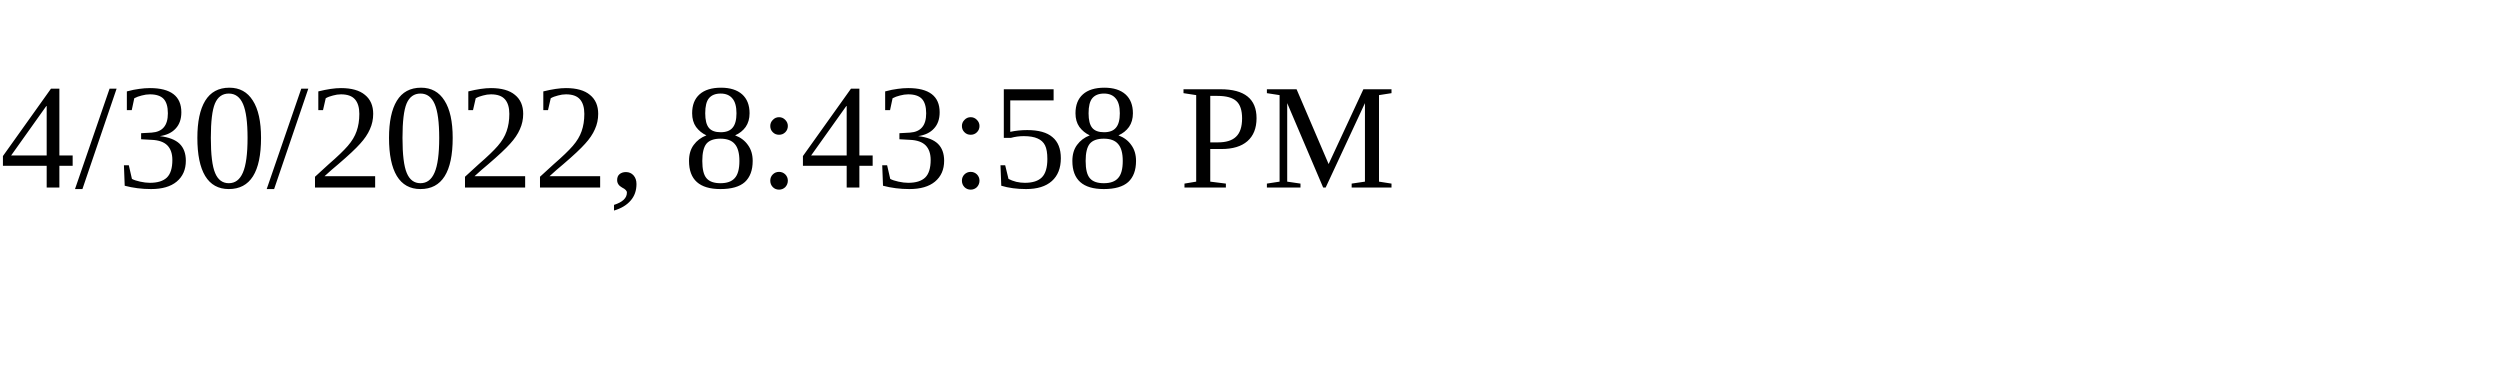
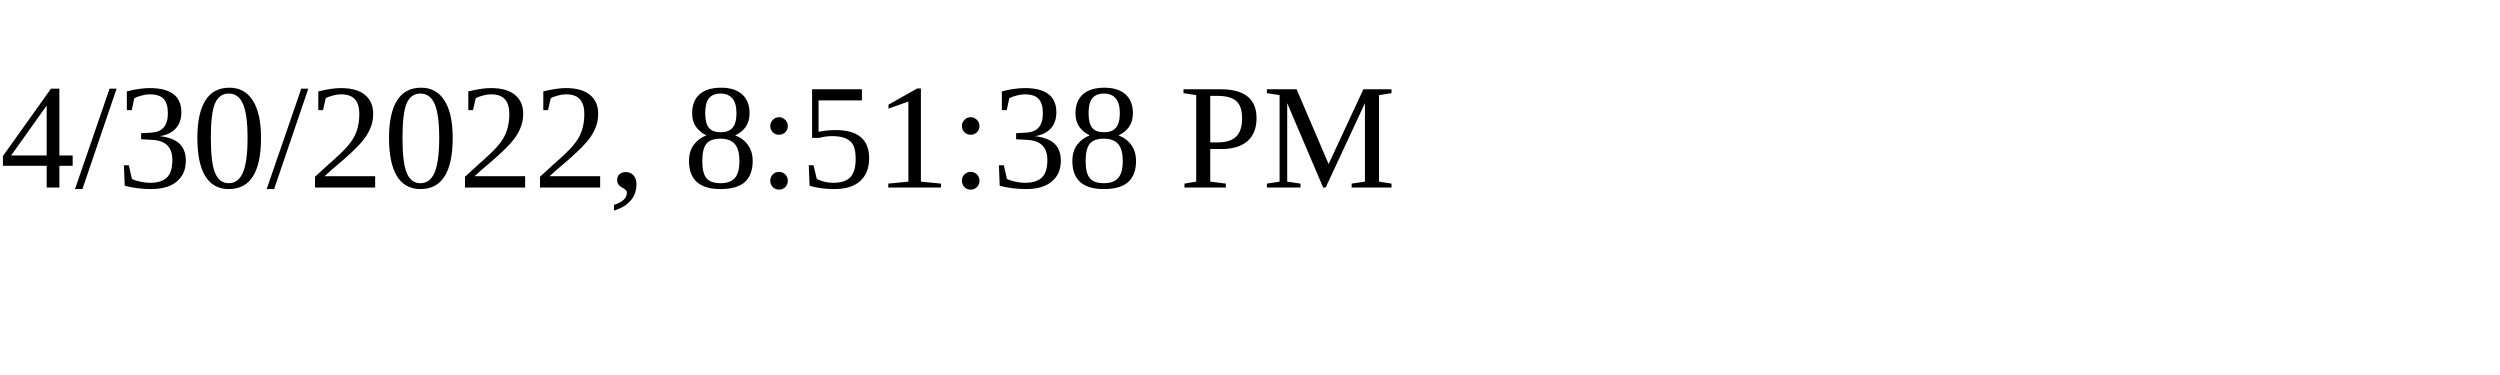
<svg xmlns="http://www.w3.org/2000/svg" height="30" width="200">
-   <text x="0" y="15">4/30/2022, 8:43:58 PM</text>
+   <text x="0" y="15">4/30/2022, 8:51:38 PM</text>
</svg>
